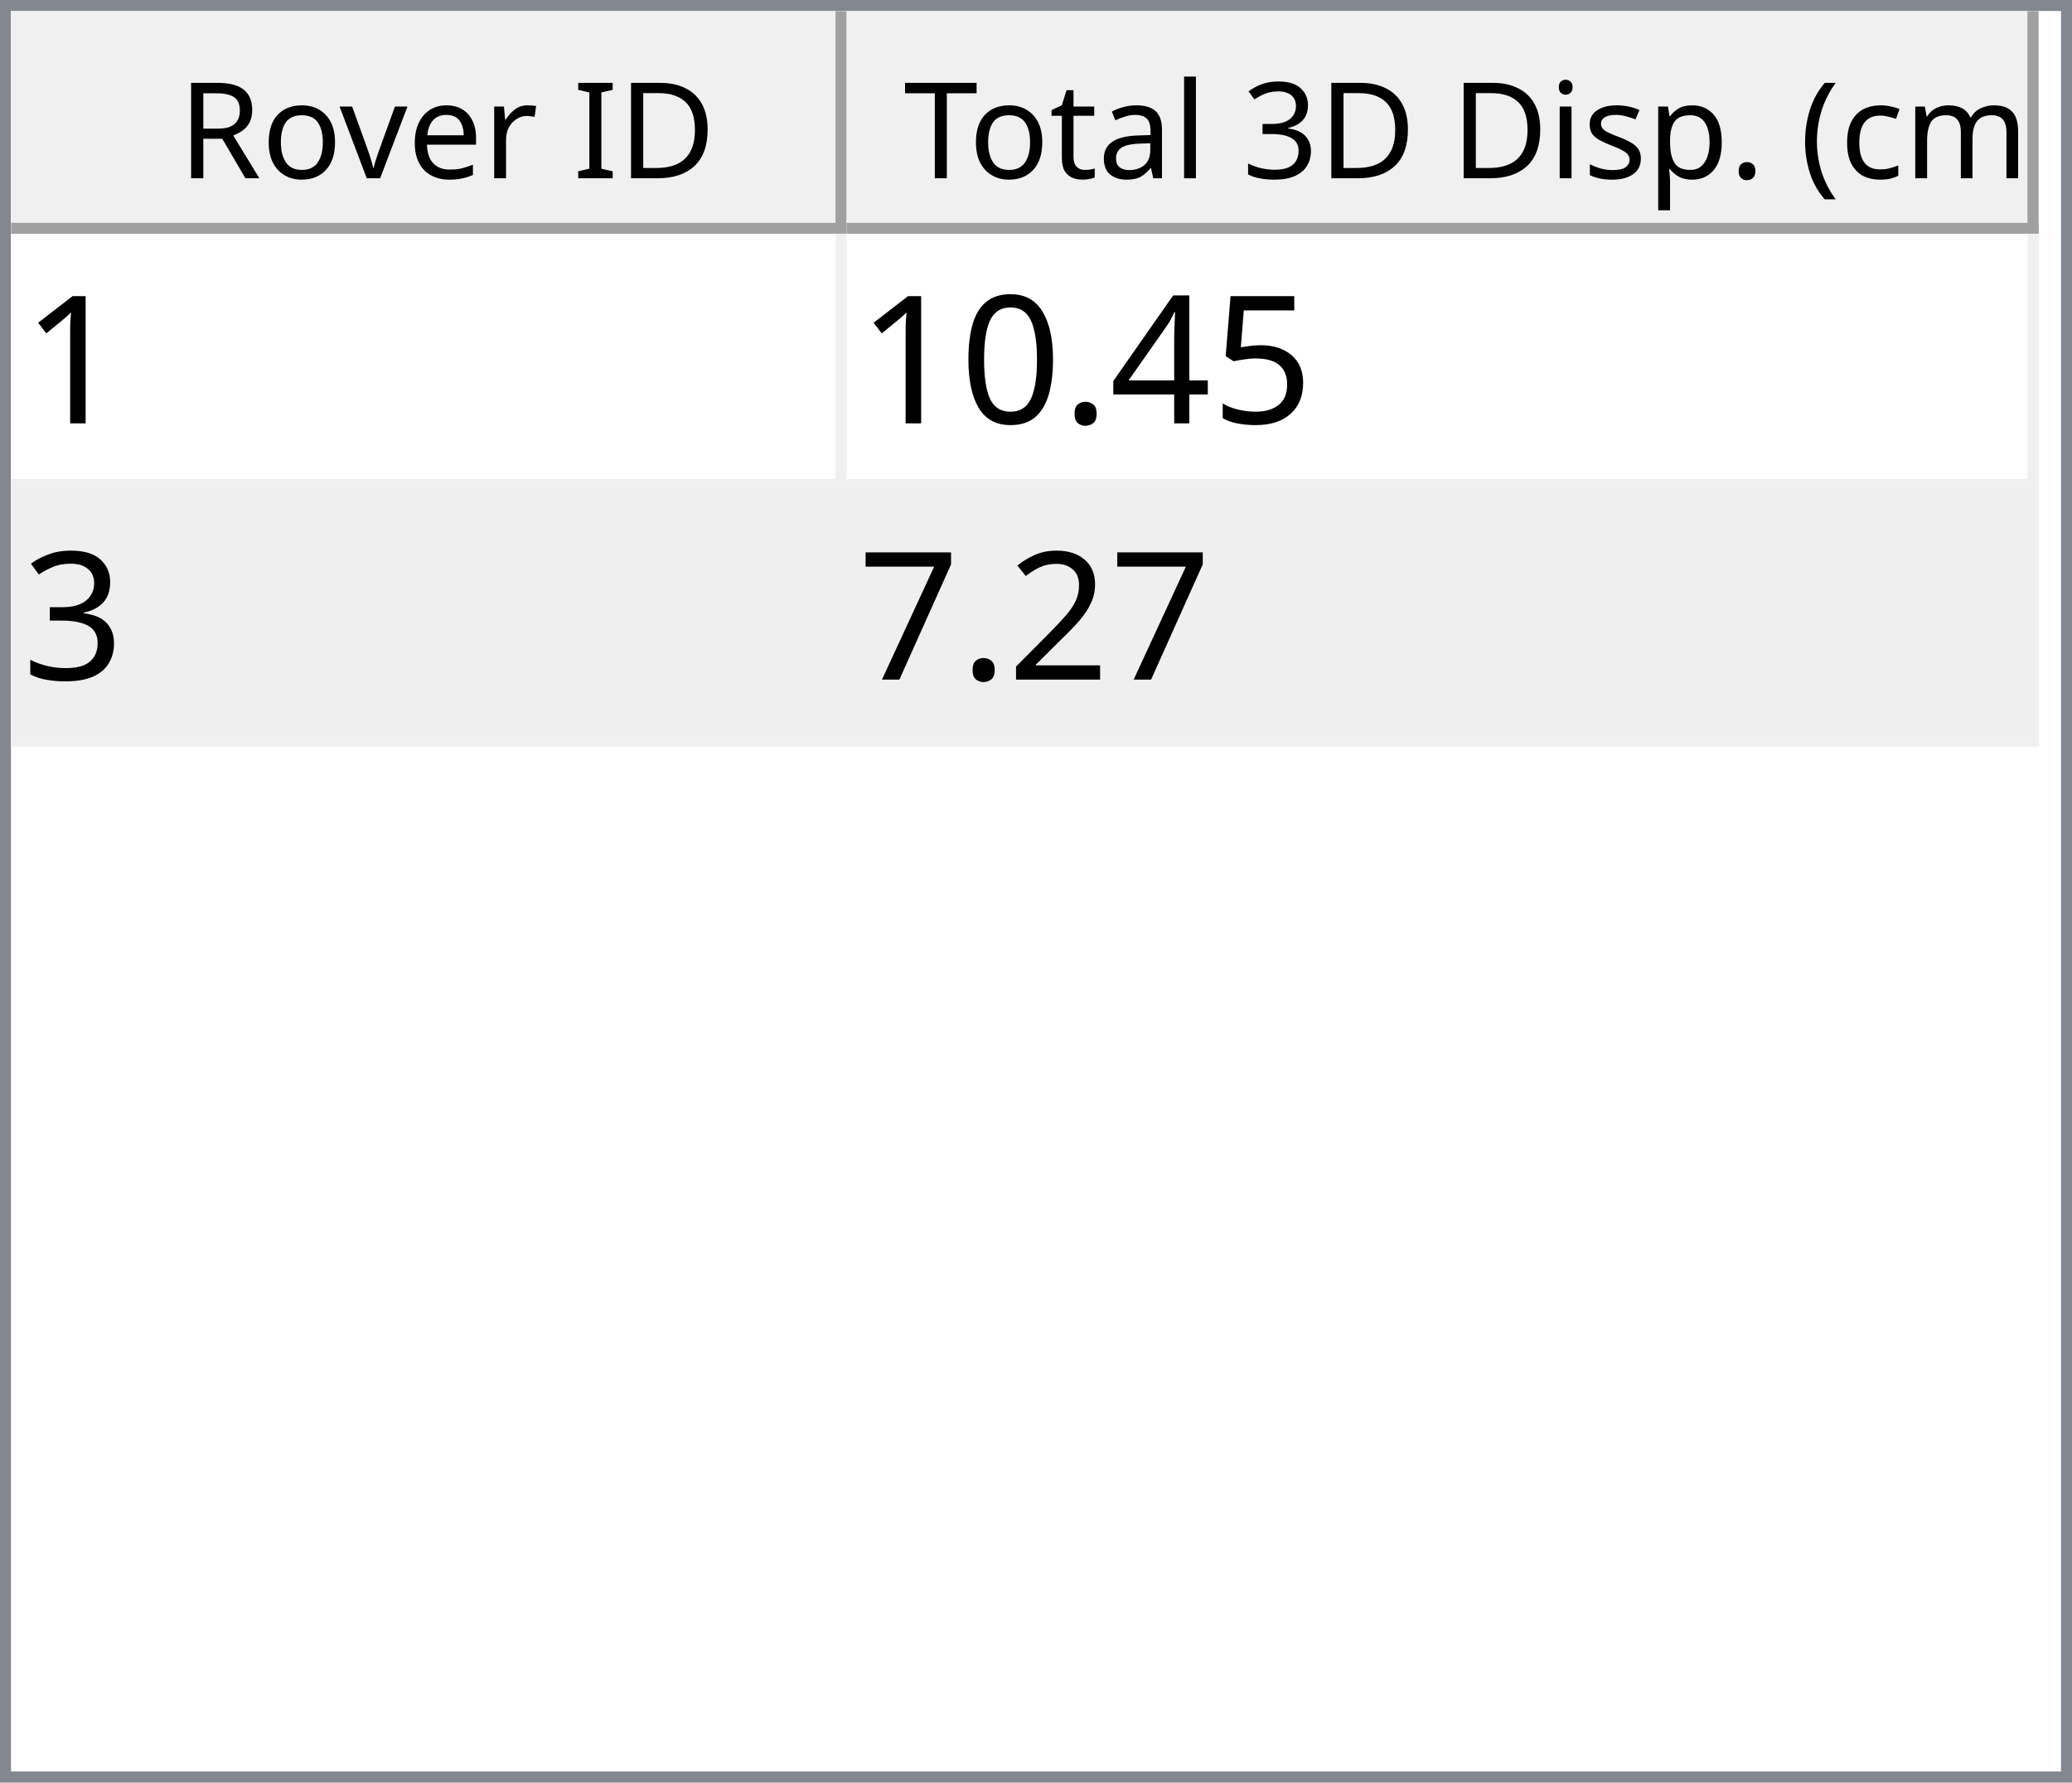
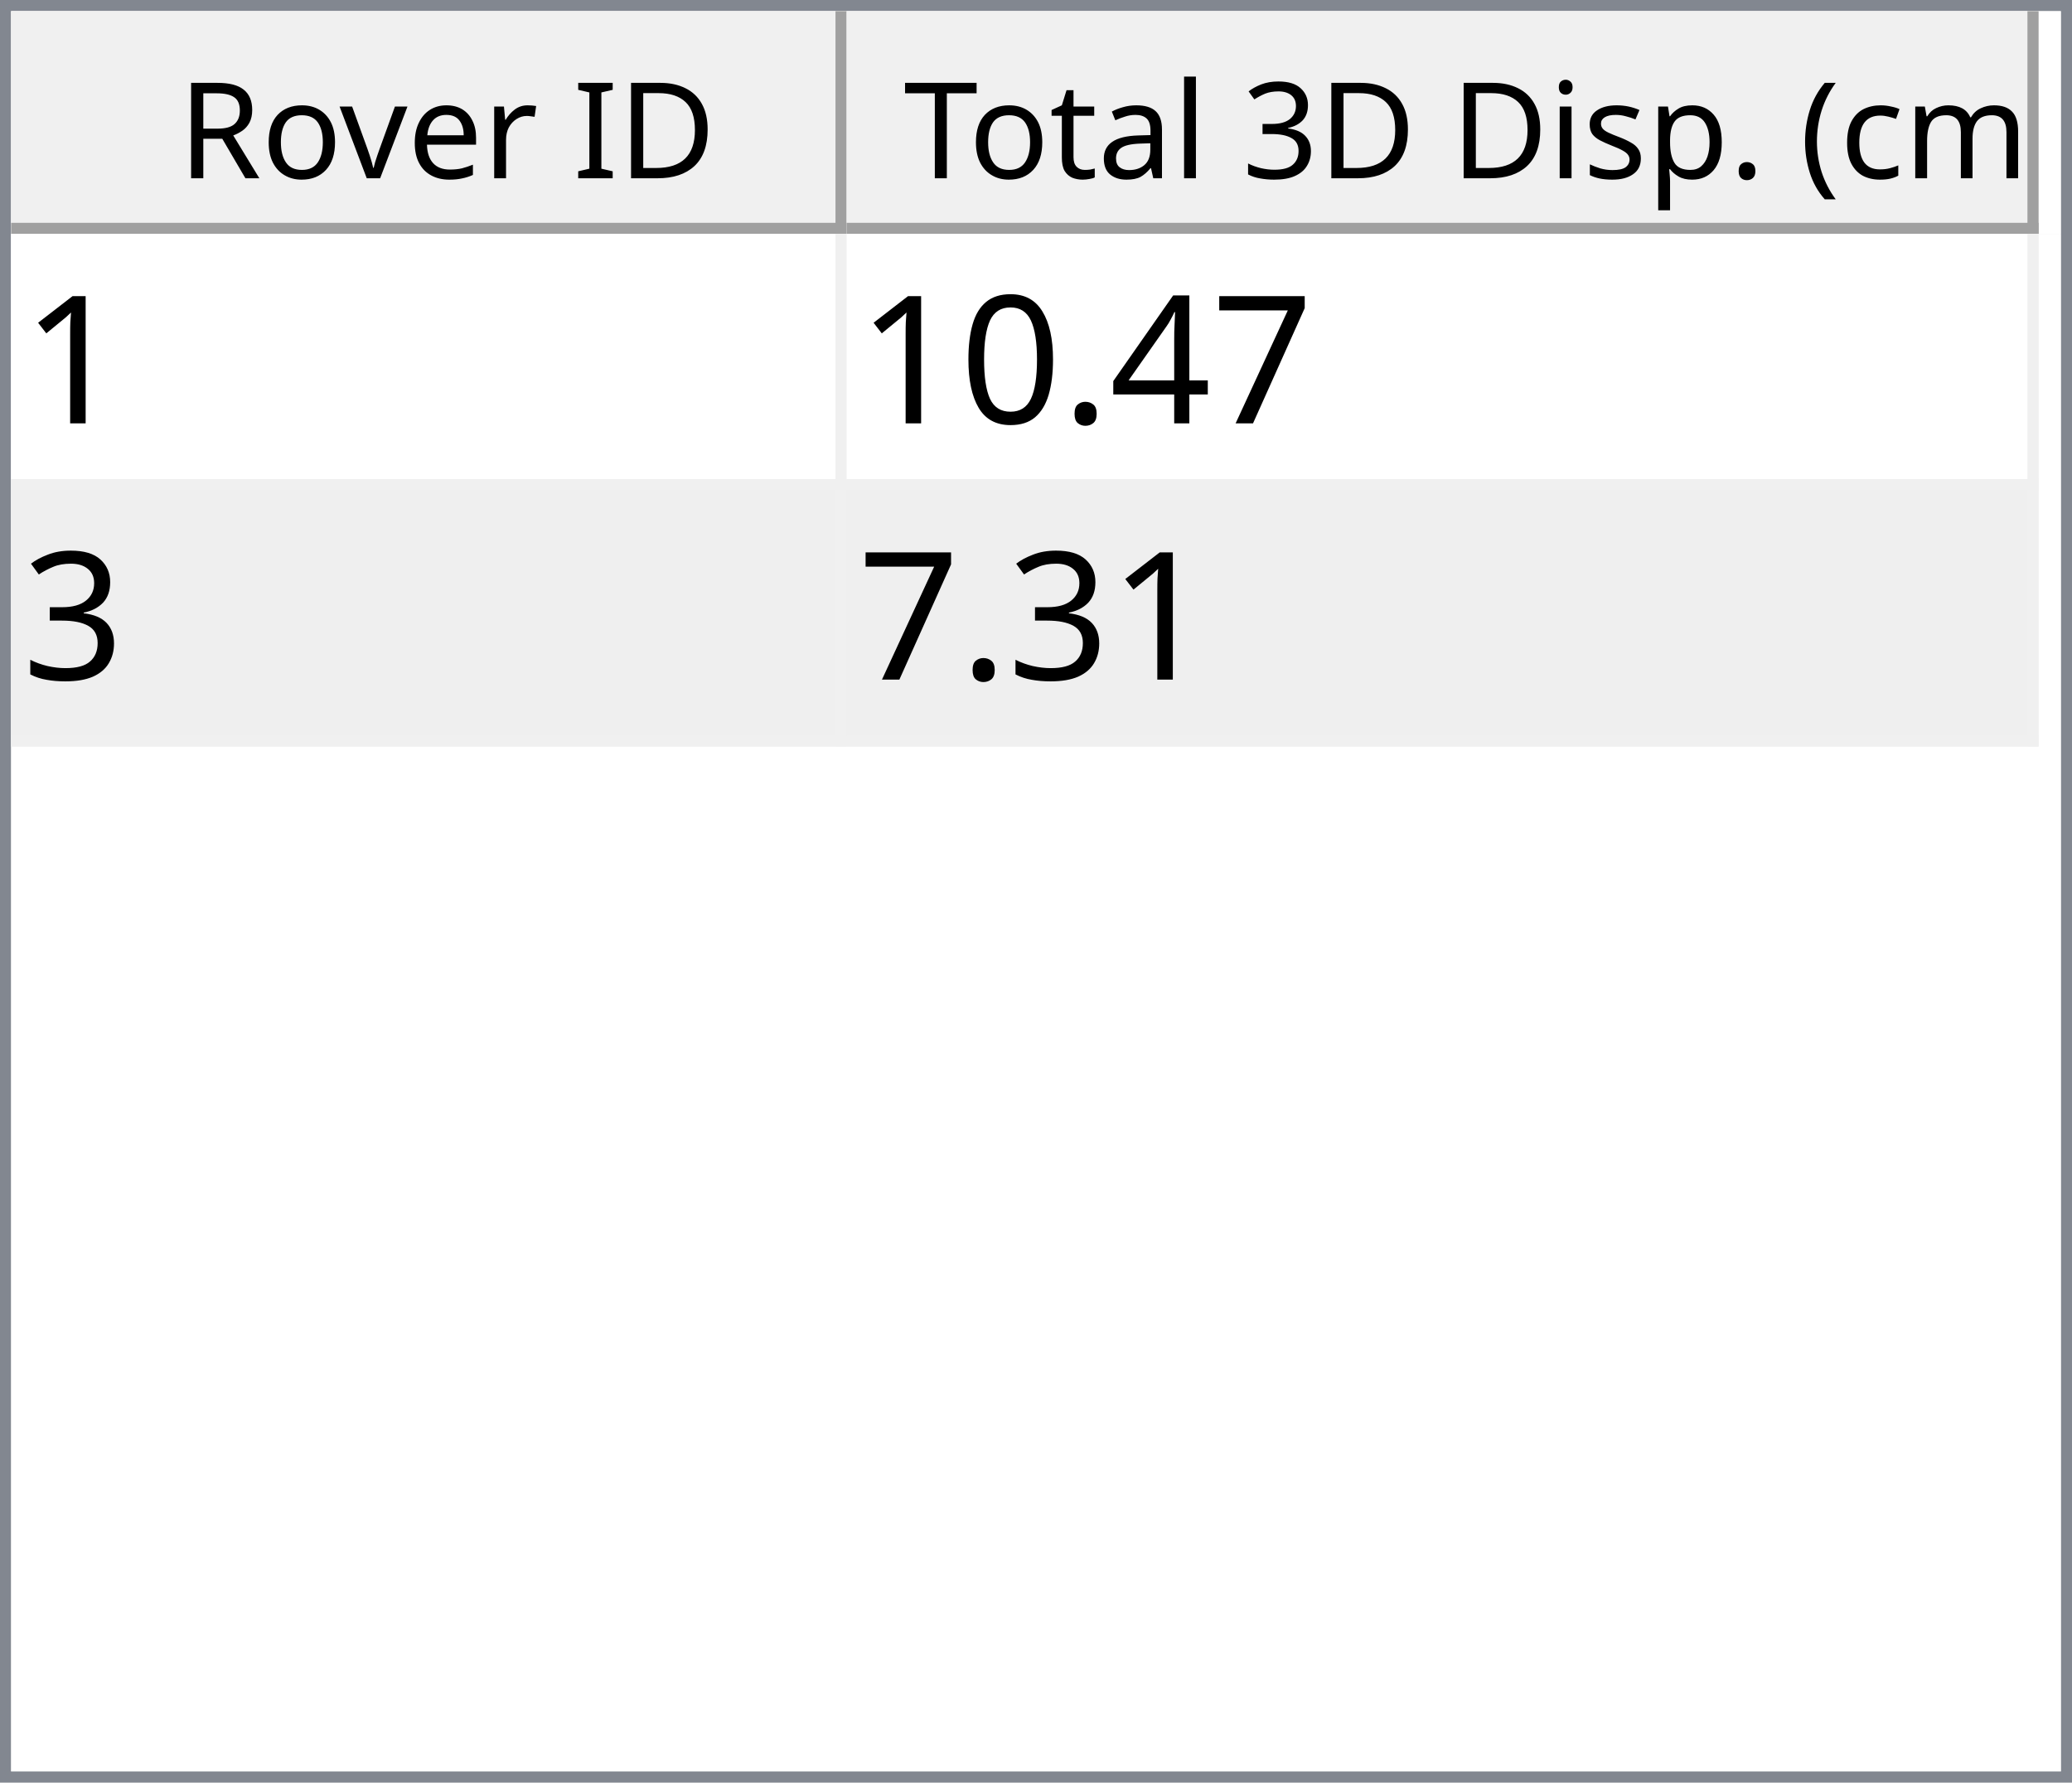
<svg xmlns="http://www.w3.org/2000/svg" style="fill-opacity:1; color-rendering:auto; color-interpolation:auto; text-rendering:auto; stroke:black; stroke-linecap:square; stroke-miterlimit:10; shape-rendering:auto; stroke-opacity:1; fill:black; stroke-dasharray:none; font-weight:normal; stroke-width:1; font-family:'Dialog'; font-style:normal; stroke-linejoin:miter; font-size:12px; stroke-dashoffset:0; image-rendering:auto;" width="186" height="160">
  <defs id="genericDefs" />
  <g>
    <defs id="defs1">
      <clipPath clipPathUnits="userSpaceOnUse" id="clipPath1">
        <path d="M0 0 L186 0 L186 160 L0 160 L0 0 Z" />
      </clipPath>
      <clipPath clipPathUnits="userSpaceOnUse" id="clipPath2">
        <path d="M0 0 L0 160 L186 160 L186 0 Z" />
      </clipPath>
      <clipPath clipPathUnits="userSpaceOnUse" id="clipPath3">
        <path d="M0 0 L0 20 L184 20 L184 0 Z" />
      </clipPath>
      <clipPath clipPathUnits="userSpaceOnUse" id="clipPath4">
        <path d="M0 0 L0 20 L75 20 L75 0 Z" />
      </clipPath>
      <clipPath clipPathUnits="userSpaceOnUse" id="clipPath5">
        <path d="M1 1 L1 19 L74 19 L74 1 Z" />
      </clipPath>
      <clipPath clipPathUnits="userSpaceOnUse" id="clipPath6">
        <path d="M0 0 L0 18 L73 18 L73 0 Z" />
      </clipPath>
      <clipPath clipPathUnits="userSpaceOnUse" id="clipPath7">
        <path d="M-0.5 -0.5 L-0.5 19.5 L74.5 19.5 L74.5 -0.5 Z" />
      </clipPath>
      <clipPath clipPathUnits="userSpaceOnUse" id="clipPath8">
        <path d="M0 0 L0 20 L107 20 L107 0 Z" />
      </clipPath>
      <clipPath clipPathUnits="userSpaceOnUse" id="clipPath9">
        <path d="M1 1 L1 19 L106 19 L106 1 Z" />
      </clipPath>
      <clipPath clipPathUnits="userSpaceOnUse" id="clipPath10">
        <path d="M0 0 L0 18 L105 18 L105 0 Z" />
      </clipPath>
      <clipPath clipPathUnits="userSpaceOnUse" id="clipPath11">
        <path d="M-0.5 -0.5 L-0.5 19.5 L106.5 19.5 L106.5 -0.5 Z" />
      </clipPath>
      <clipPath clipPathUnits="userSpaceOnUse" id="clipPath12">
        <path d="M0 0 L0 138 L184 138 L184 0 Z" />
      </clipPath>
      <clipPath clipPathUnits="userSpaceOnUse" id="clipPath13">
        <path d="M0 0 L0 46 L182 46 L182 0 Z" />
      </clipPath>
      <clipPath clipPathUnits="userSpaceOnUse" id="clipPath14">
        <path d="M-0.5 -0.5 L-0.5 45.5 L181.5 45.5 L181.5 -0.5 Z" />
      </clipPath>
      <clipPath clipPathUnits="userSpaceOnUse" id="clipPath15">
        <path d="M0 0 L0 22 L74 22 L74 0 Z" />
      </clipPath>
      <clipPath clipPathUnits="userSpaceOnUse" id="clipPath16">
        <path d="M0 0 L0 22 L106 22 L106 0 Z" />
      </clipPath>
      <font horiz-adv-x="64.551" id="font1">
        <font-face ascent="107.91" descent="25.098" units-per-em="100" style="font-style:normal; font-family:Segoe UI; font-weight:normal;" />
        <missing-glyph horiz-adv-x="64.551" d="M8.109 0 L8.109 68.266 L56.453 68.266 L56.453 0 L8.109 0 ZM15.328 7.234 L49.219 7.234 L49.219 61.031 L15.328 61.031 L15.328 7.234 Z" />
        <glyph unicode="D" horiz-adv-x="70.117" d="M9.188 0 L9.188 70.016 L28.516 70.016 Q65.531 70.016 65.531 35.891 Q65.531 19.672 55.25 9.836 Q44.969 0 27.734 0 L9.188 0 ZM17.391 62.594 L17.391 7.422 L27.828 7.422 Q41.609 7.422 49.273 14.797 Q56.938 22.172 56.938 35.688 Q56.938 62.594 28.328 62.594 L17.391 62.594 Z" />
        <glyph unicode="I" horiz-adv-x="26.611" d="M17.391 0 L9.188 0 L9.188 70.016 L17.391 70.016 L17.391 0 Z" />
        <glyph unicode=" " horiz-adv-x="27.393" d="" />
        <glyph unicode="r" horiz-adv-x="34.766" d="M34.188 41.891 Q32.078 43.5 28.125 43.5 Q23 43.5 19.555 38.672 Q16.109 33.844 16.109 25.484 L16.109 0 L8.109 0 L8.109 50 L16.109 50 L16.109 39.703 L16.312 39.703 Q18.016 44.969 21.531 47.922 Q25.047 50.875 29.391 50.875 Q32.516 50.875 34.188 50.203 L34.188 41.891 Z" />
        <glyph unicode="e" horiz-adv-x="52.295" d="M48.297 23 L12.984 23 Q13.188 14.656 17.484 10.109 Q21.781 5.562 29.297 5.562 Q37.75 5.562 44.828 11.141 L44.828 3.609 Q38.234 -1.172 27.391 -1.172 Q16.797 -1.172 10.742 5.641 Q4.688 12.453 4.688 24.812 Q4.688 36.469 11.305 43.82 Q17.922 51.172 27.734 51.172 Q37.547 51.172 42.922 44.828 Q48.297 38.484 48.297 27.203 L48.297 23 ZM40.094 29.781 Q40.047 36.719 36.75 40.578 Q33.453 44.438 27.594 44.438 Q21.922 44.438 17.969 40.383 Q14.016 36.328 13.094 29.781 L40.094 29.781 Z" />
        <glyph unicode="v" horiz-adv-x="47.9" d="M47.406 50 L27.484 0 L19.625 0 L0.688 50 L9.469 50 L22.172 13.672 Q23.578 9.672 23.922 6.688 L24.125 6.688 Q24.609 10.453 25.688 13.484 L38.969 50 L47.406 50 Z" />
        <glyph unicode="o" horiz-adv-x="58.594" d="M29 -1.172 Q17.922 -1.172 11.305 5.836 Q4.688 12.844 4.688 24.422 Q4.688 37.016 11.57 44.094 Q18.453 51.172 30.172 51.172 Q41.359 51.172 47.633 44.289 Q53.906 37.406 53.906 25.203 Q53.906 13.234 47.141 6.031 Q40.375 -1.172 29 -1.172 ZM29.594 44.438 Q21.875 44.438 17.383 39.188 Q12.891 33.938 12.891 24.703 Q12.891 15.828 17.43 10.695 Q21.969 5.562 29.594 5.562 Q37.359 5.562 41.531 10.594 Q45.703 15.625 45.703 24.906 Q45.703 34.281 41.531 39.359 Q37.359 44.438 29.594 44.438 Z" />
        <glyph unicode="R" horiz-adv-x="59.814" d="M59.375 0 L49.609 0 L37.891 19.625 Q36.281 22.359 34.766 24.289 Q33.25 26.219 31.664 27.438 Q30.078 28.656 28.25 29.219 Q26.422 29.781 24.125 29.781 L17.391 29.781 L17.391 0 L9.188 0 L9.188 70.016 L30.078 70.016 Q34.672 70.016 38.555 68.867 Q42.438 67.719 45.289 65.375 Q48.141 63.031 49.758 59.547 Q51.375 56.062 51.375 51.375 Q51.375 47.703 50.273 44.656 Q49.172 41.609 47.148 39.211 Q45.125 36.812 42.266 35.133 Q39.406 33.453 35.844 32.516 L35.844 32.328 Q37.594 31.547 38.891 30.547 Q40.188 29.547 41.359 28.18 Q42.531 26.812 43.68 25.078 Q44.828 23.344 46.234 21.047 L59.375 0 ZM17.391 62.594 L17.391 37.203 L28.516 37.203 Q31.594 37.203 34.203 38.133 Q36.812 39.062 38.719 40.797 Q40.625 42.531 41.703 45.047 Q42.781 47.562 42.781 50.688 Q42.781 56.297 39.141 59.445 Q35.5 62.594 28.609 62.594 L17.391 62.594 Z" />
        <glyph unicode=")" horiz-adv-x="30.176" d="M8.297 -15.922 L1.172 -15.922 Q16.406 2.344 16.406 26.812 Q16.406 51.469 1.078 70.016 L8.297 70.016 Q23.531 52.156 23.531 26.703 Q23.531 1.375 8.297 -15.922 Z" />
        <glyph unicode="m" horiz-adv-x="86.133" d="M79.109 0 L71.094 0 L71.094 28.719 Q71.094 37.016 68.531 40.727 Q65.969 44.438 59.906 44.438 Q54.781 44.438 51.195 39.75 Q47.609 35.062 47.609 28.516 L47.609 0 L39.594 0 L39.594 29.688 Q39.594 44.438 28.219 44.438 Q22.953 44.438 19.531 40.016 Q16.109 35.594 16.109 28.516 L16.109 0 L8.109 0 L8.109 50 L16.109 50 L16.109 42.094 L16.312 42.094 Q21.625 51.172 31.844 51.172 Q36.969 51.172 40.773 48.312 Q44.578 45.453 46 40.828 Q51.562 51.172 62.594 51.172 Q79.109 51.172 79.109 30.812 L79.109 0 Z" />
        <glyph unicode="c" horiz-adv-x="46.191" d="M42.188 2.297 Q36.422 -1.172 28.516 -1.172 Q17.828 -1.172 11.258 5.789 Q4.688 12.75 4.688 23.828 Q4.688 36.188 11.766 43.68 Q18.844 51.172 30.672 51.172 Q37.25 51.172 42.281 48.734 L42.281 40.531 Q36.719 44.438 30.375 44.438 Q22.703 44.438 17.797 38.945 Q12.891 33.453 12.891 24.516 Q12.891 15.719 17.508 10.641 Q22.125 5.562 29.891 5.562 Q36.422 5.562 42.188 9.906 L42.188 2.297 Z" />
        <glyph unicode="(" horiz-adv-x="30.176" d="M29.109 -15.922 L21.969 -15.922 Q6.844 1.375 6.844 26.703 Q6.844 52.156 21.969 70.016 L29.203 70.016 Q13.875 51.469 13.875 26.812 Q13.875 2.344 29.109 -15.922 Z" />
        <glyph unicode="." horiz-adv-x="21.68" d="M10.891 -1.078 Q8.641 -1.078 7.055 0.539 Q5.469 2.156 5.469 4.391 Q5.469 6.641 7.055 8.273 Q8.641 9.906 10.891 9.906 Q13.188 9.906 14.797 8.273 Q16.406 6.641 16.406 4.391 Q16.406 2.156 14.797 0.539 Q13.188 -1.078 10.891 -1.078 Z" />
        <glyph unicode="p" horiz-adv-x="58.789" d="M16.312 7.234 L16.109 7.234 L16.109 -23 L8.109 -23 L8.109 50 L16.109 50 L16.109 41.219 L16.312 41.219 Q22.219 51.172 33.594 51.172 Q43.266 51.172 48.688 44.461 Q54.109 37.75 54.109 26.469 Q54.109 13.922 48 6.375 Q41.891 -1.172 31.297 -1.172 Q21.578 -1.172 16.312 7.234 ZM16.109 27.391 L16.109 20.406 Q16.109 14.203 20.141 9.883 Q24.172 5.562 30.375 5.562 Q37.641 5.562 41.773 11.133 Q45.906 16.703 45.906 26.609 Q45.906 34.969 42.047 39.703 Q38.188 44.438 31.594 44.438 Q24.609 44.438 20.359 39.578 Q16.109 34.719 16.109 27.391 Z" />
        <glyph unicode="s" horiz-adv-x="42.432" d="M5.078 1.812 L5.078 10.406 Q11.625 5.562 19.484 5.562 Q30.031 5.562 30.031 12.594 Q30.031 14.594 29.125 15.992 Q28.219 17.391 26.68 18.461 Q25.141 19.531 23.07 20.383 Q21 21.234 18.609 22.172 Q15.281 23.484 12.766 24.828 Q10.25 26.172 8.57 27.859 Q6.891 29.547 6.031 31.695 Q5.172 33.844 5.172 36.719 Q5.172 40.234 6.789 42.945 Q8.406 45.656 11.086 47.484 Q13.766 49.312 17.211 50.242 Q20.656 51.172 24.312 51.172 Q30.812 51.172 35.938 48.922 L35.938 40.828 Q30.422 44.438 23.25 44.438 Q21 44.438 19.195 43.922 Q17.391 43.406 16.094 42.477 Q14.797 41.547 14.086 40.258 Q13.375 38.969 13.375 37.406 Q13.375 35.453 14.086 34.133 Q14.797 32.812 16.164 31.789 Q17.531 30.766 19.484 29.938 Q21.438 29.109 23.922 28.125 Q27.25 26.859 29.883 25.516 Q32.516 24.172 34.375 22.484 Q36.234 20.797 37.234 18.602 Q38.234 16.406 38.234 13.375 Q38.234 9.672 36.602 6.938 Q34.969 4.203 32.234 2.398 Q29.5 0.594 25.93 -0.289 Q22.359 -1.172 18.453 -1.172 Q10.75 -1.172 5.078 1.812 Z" />
        <glyph unicode="i" horiz-adv-x="24.219" d="M12.203 62.703 Q10.062 62.703 8.547 64.164 Q7.031 65.625 7.031 67.875 Q7.031 70.125 8.547 71.609 Q10.062 73.094 12.203 73.094 Q14.406 73.094 15.945 71.609 Q17.484 70.125 17.484 67.875 Q17.484 65.719 15.945 64.211 Q14.406 62.703 12.203 62.703 ZM16.109 0 L8.109 0 L8.109 50 L16.109 50 L16.109 0 Z" />
        <glyph unicode="3" horiz-adv-x="53.906" d="M46.531 19.828 Q46.531 15.094 44.75 11.211 Q42.969 7.328 39.719 4.57 Q36.469 1.812 31.93 0.297 Q27.391 -1.219 21.922 -1.219 Q11.922 -1.219 6 2.594 L6 11.188 Q13.094 5.609 22.219 5.609 Q25.875 5.609 28.828 6.539 Q31.781 7.469 33.906 9.227 Q36.031 10.984 37.18 13.477 Q38.328 15.969 38.328 19.094 Q38.328 32.812 18.797 32.812 L12.984 32.812 L12.984 39.594 L18.5 39.594 Q35.797 39.594 35.797 52.484 Q35.797 64.406 22.609 64.406 Q15.188 64.406 8.688 59.422 L8.688 67.188 Q15.375 71.188 24.609 71.188 Q29 71.188 32.57 69.969 Q36.141 68.75 38.68 66.555 Q41.219 64.359 42.609 61.281 Q44 58.203 44 54.5 Q44 40.672 30.031 36.719 L30.031 36.531 Q33.594 36.141 36.625 34.797 Q39.656 33.453 41.852 31.305 Q44.047 29.156 45.289 26.25 Q46.531 23.344 46.531 19.828 Z" />
        <glyph unicode="l" horiz-adv-x="24.219" d="M16.109 0 L8.109 0 L8.109 74.031 L16.109 74.031 L16.109 0 Z" />
        <glyph unicode="a" horiz-adv-x="50.879" d="M43.891 0 L35.891 0 L35.891 7.812 L35.688 7.812 Q30.469 -1.172 20.312 -1.172 Q12.844 -1.172 8.617 2.781 Q4.391 6.734 4.391 13.281 Q4.391 27.297 20.906 29.594 L35.891 31.688 Q35.891 44.438 25.594 44.438 Q16.547 44.438 9.281 38.281 L9.281 46.484 Q16.656 51.172 26.266 51.172 Q43.891 51.172 43.891 32.516 L43.891 0 ZM35.891 25.297 L23.828 23.641 Q18.266 22.859 15.43 20.875 Q12.594 18.891 12.594 13.875 Q12.594 10.203 15.211 7.883 Q17.828 5.562 22.172 5.562 Q28.125 5.562 32.008 9.742 Q35.891 13.922 35.891 20.312 L35.891 25.297 Z" />
        <glyph unicode="t" horiz-adv-x="33.887" d="M31.297 0.484 Q28.469 -1.078 23.828 -1.078 Q10.688 -1.078 10.688 13.578 L10.688 43.172 L2.094 43.172 L2.094 50 L10.688 50 L10.688 62.203 L18.703 64.797 L18.703 50 L31.297 50 L31.297 43.172 L18.703 43.172 L18.703 14.984 Q18.703 9.969 20.414 7.82 Q22.125 5.672 26.078 5.672 Q29.109 5.672 31.297 7.328 L31.297 0.484 Z" />
        <glyph unicode="T" horiz-adv-x="52.393" d="M50.594 62.594 L30.375 62.594 L30.375 0 L22.172 0 L22.172 62.594 L2 62.594 L2 70.016 L50.594 70.016 L50.594 62.594 Z" />
      </font>
      <font horiz-adv-x="75.0" id="font2">
        <font-face ascent="100.537" descent="21.973" units-per-em="100" style="font-style:normal; font-family:sans-serif; font-weight:normal;" />
        <missing-glyph horiz-adv-x="75.0" d="M12.5 0 L12.5 62.5 L62.5 62.5 L62.5 0 L12.5 0 ZM14.062 1.562 L60.938 1.562 L60.938 60.938 L14.062 60.938 L14.062 1.562 Z" />
        <glyph unicode="1" horiz-adv-x="55.615" d="M37.25 0 L28.469 0 L28.469 56 Q25.297 52.984 20.141 49.953 Q14.984 46.922 10.891 45.406 L10.891 53.906 Q18.266 57.375 23.781 62.305 Q29.297 67.234 31.594 71.875 L37.25 71.875 L37.25 0 Z" />
-         <glyph unicode="5" horiz-adv-x="55.615" d="M4.156 18.75 L13.375 19.531 Q14.406 12.797 18.141 9.398 Q21.875 6 27.156 6 Q33.5 6 37.891 10.789 Q42.281 15.578 42.281 23.484 Q42.281 31 38.062 35.352 Q33.844 39.703 27 39.703 Q22.75 39.703 19.336 37.773 Q15.922 35.844 13.969 32.766 L5.719 33.844 L12.641 70.609 L48.25 70.609 L48.25 62.203 L19.672 62.203 L15.828 42.969 Q22.266 47.469 29.344 47.469 Q38.719 47.469 45.164 40.969 Q51.609 34.469 51.609 24.266 Q51.609 14.547 45.953 7.469 Q39.062 -1.219 27.156 -1.219 Q17.391 -1.219 11.211 4.25 Q5.031 9.719 4.156 18.75 Z" />
+         <glyph unicode="7" horiz-adv-x="55.615" d="M4.734 62.203 L4.734 70.656 L51.078 70.656 L51.078 63.812 Q44.234 56.547 37.523 44.484 Q30.812 32.422 27.156 19.672 Q24.516 10.688 23.781 0 L14.75 0 Q14.891 8.453 18.062 20.414 Q21.234 32.375 27.172 43.484 Q33.109 54.594 39.797 62.203 L4.734 62.203 Z" />
        <glyph unicode="4" horiz-adv-x="55.615" d="M32.328 0 L32.328 17.141 L1.266 17.141 L1.266 25.203 L33.938 71.578 L41.109 71.578 L41.109 25.203 L50.781 25.203 L50.781 17.141 L41.109 17.141 L41.109 0 L32.328 0 ZM32.328 25.203 L32.328 57.469 L9.906 25.203 L32.328 25.203 Z" />
        <glyph unicode="." horiz-adv-x="27.783" d="M9.078 0 L9.078 10.016 L19.094 10.016 L19.094 0 L9.078 0 Z" />
        <glyph unicode="0" horiz-adv-x="55.615" d="M4.156 35.297 Q4.156 48 6.766 55.742 Q9.375 63.484 14.523 67.68 Q19.672 71.875 27.484 71.875 Q33.25 71.875 37.594 69.555 Q41.938 67.234 44.773 62.867 Q47.609 58.5 49.219 52.227 Q50.828 45.953 50.828 35.297 Q50.828 22.703 48.242 14.969 Q45.656 7.234 40.508 3.008 Q35.359 -1.219 27.484 -1.219 Q17.141 -1.219 11.234 6.203 Q4.156 15.141 4.156 35.297 ZM13.188 35.297 Q13.188 17.672 17.312 11.836 Q21.438 6 27.484 6 Q33.547 6 37.672 11.859 Q41.797 17.719 41.797 35.297 Q41.797 52.984 37.672 58.789 Q33.547 64.594 27.391 64.594 Q21.344 64.594 17.719 59.469 Q13.188 52.938 13.188 35.297 Z" />
        <glyph unicode="3" horiz-adv-x="55.615" d="M4.203 18.891 L12.984 20.062 Q14.5 12.594 18.141 9.297 Q21.781 6 27 6 Q33.203 6 37.477 10.297 Q41.75 14.594 41.75 20.953 Q41.75 27 37.797 30.93 Q33.844 34.859 27.734 34.859 Q25.25 34.859 21.531 33.891 L22.516 41.609 Q23.391 41.5 23.922 41.5 Q29.547 41.5 34.039 44.43 Q38.531 47.359 38.531 53.469 Q38.531 58.297 35.258 61.477 Q31.984 64.656 26.812 64.656 Q21.688 64.656 18.266 61.43 Q14.844 58.203 13.875 51.766 L5.078 53.328 Q6.688 62.156 12.398 67.016 Q18.109 71.875 26.609 71.875 Q32.469 71.875 37.398 69.359 Q42.328 66.844 44.945 62.5 Q47.562 58.156 47.562 53.266 Q47.562 48.641 45.07 44.828 Q42.578 41.016 37.703 38.766 Q44.047 37.312 47.562 32.695 Q51.078 28.078 51.078 21.141 Q51.078 11.766 44.242 5.25 Q37.406 -1.266 26.953 -1.266 Q17.531 -1.266 11.305 4.352 Q5.078 9.969 4.203 18.891 Z" />
-         <glyph unicode="2" horiz-adv-x="55.615" d="M50.344 8.453 L50.344 0 L3.031 0 Q2.938 3.172 4.047 6.109 Q5.859 10.938 9.836 15.625 Q13.812 20.312 21.344 26.469 Q33.016 36.031 37.117 41.625 Q41.219 47.219 41.219 52.203 Q41.219 57.422 37.477 61.008 Q33.734 64.594 27.734 64.594 Q21.391 64.594 17.578 60.789 Q13.766 56.984 13.719 50.25 L4.688 51.172 Q5.609 61.281 11.664 66.578 Q17.719 71.875 27.938 71.875 Q38.234 71.875 44.242 66.164 Q50.25 60.453 50.25 52 Q50.25 47.703 48.492 43.555 Q46.734 39.406 42.656 34.812 Q38.578 30.219 29.109 22.219 Q21.188 15.578 18.945 13.211 Q16.703 10.844 15.234 8.453 L50.344 8.453 Z" />
-         <glyph unicode="7" horiz-adv-x="55.615" d="M4.734 62.203 L4.734 70.656 L51.078 70.656 L51.078 63.812 Q44.234 56.547 37.523 44.484 Q30.812 32.422 27.156 19.672 Q24.516 10.688 23.781 0 L14.75 0 Q14.891 8.453 18.062 20.414 Q21.234 32.375 27.172 43.484 Q33.109 54.594 39.797 62.203 L4.734 62.203 Z" />
      </font>
    </defs>
    <g style="fill:white; stroke:white;">
      <rect x="0" y="0" width="186" style="clip-path:url(#clipPath1); stroke:none;" height="160" />
    </g>
    <g style="fill:white; text-rendering:optimizeSpeed; color-rendering:optimizeSpeed; image-rendering:optimizeSpeed; shape-rendering:crispEdges; stroke:white; color-interpolation:sRGB;">
      <rect x="0" width="186" height="160" y="0" style="stroke:none;" />
      <path style="stroke:none;" d="M0 160 L186 160 L186 0 L0 0 Z" />
    </g>
    <g style="fill:rgb(240,240,240); font-family:'Segoe UI'; stroke:rgb(240,240,240);">
      <rect x="0" y="0" width="186" style="clip-path:url(#clipPath2); stroke:none;" height="160" />
    </g>
    <g style="fill:rgb(130,135,144); font-family:'Segoe UI'; stroke:rgb(130,135,144);">
      <path d="M0 0 L186 0 L186 160 L0 160 L0 0 ZM1 1 L185 1 L185 159 L1 159 L1 1 Z" style="fill-rule:evenodd; clip-path:url(#clipPath2); stroke:none;" />
    </g>
    <g style="fill:white; font-family:'Segoe UI'; stroke:white;" transform="translate(1,1)">
      <rect x="0" y="0" width="184" style="clip-path:url(#clipPath3); stroke:none;" height="20" />
    </g>
    <g style="fill:rgb(240,240,240); font-family:'Segoe UI'; stroke:rgb(240,240,240);" transform="translate(1,1)">
      <rect x="0" y="0" width="75" style="clip-path:url(#clipPath4); stroke:none;" height="20" />
    </g>
    <g style="font-family:'Segoe UI';" transform="translate(2,2)">
      <text x="14" xml:space="preserve" y="14" style="clip-path:url(#clipPath6); stroke:none;">Rover ID</text>
    </g>
    <g style="fill:rgb(160,160,160); font-family:'Segoe UI'; stroke:rgb(160,160,160); stroke-linejoin:bevel;" transform="translate(1.5,1.5)">
      <line x1="74" x2="74" y1="0" style="fill:none; clip-path:url(#clipPath7);" y2="19" />
    </g>
    <g style="fill:rgb(160,160,160); font-family:'Segoe UI'; stroke:rgb(160,160,160); stroke-linejoin:bevel;" transform="matrix(1,0,0,1,1,1) translate(0.5,0.5)">
      <line x1="0" x2="74" y1="19" style="fill:none; clip-path:url(#clipPath7);" y2="19" />
    </g>
    <g style="fill:rgb(240,240,240); font-family:'Segoe UI'; stroke:rgb(240,240,240);" transform="translate(76,1)">
      <rect x="0" y="0" width="107" style="clip-path:url(#clipPath8); stroke:none;" height="20" />
    </g>
    <g style="font-family:'Segoe UI';" transform="translate(77,2)">
      <text x="1" xml:space="preserve" y="14" style="clip-path:url(#clipPath10); stroke:none;"> Total 3D Disp. (cm)</text>
    </g>
    <g style="fill:rgb(160,160,160); font-family:'Segoe UI'; stroke:rgb(160,160,160); stroke-linejoin:bevel;" transform="translate(76.5,1.5)">
      <line x1="106" x2="106" y1="0" style="fill:none; clip-path:url(#clipPath11);" y2="19" />
    </g>
    <g style="fill:rgb(160,160,160); font-family:'Segoe UI'; stroke:rgb(160,160,160); stroke-linejoin:bevel;" transform="matrix(1,0,0,1,76,1) translate(0.5,0.5)">
      <line x1="0" x2="106" y1="19" style="fill:none; clip-path:url(#clipPath11);" y2="19" />
    </g>
    <g style="fill:white; font-family:'Segoe UI'; stroke:white;" transform="translate(1,21)">
      <rect x="0" y="0" width="184" style="clip-path:url(#clipPath12); stroke:none;" height="138" />
    </g>
    <g style="fill:rgb(240,240,240); font-size:16px; font-family:sans-serif; stroke:rgb(240,240,240);" transform="translate(1,21)">
      <rect x="0" y="0" width="182" style="clip-path:url(#clipPath13); stroke:none;" height="46" />
      <line transform="translate(0.5,0.5)" x1="0" x2="181" y1="22" style="clip-path:url(#clipPath14); fill:none; stroke-linejoin:bevel;" y2="22" />
    </g>
    <g transform="matrix(1,0,0,1,1,21) translate(0.5,0.5)" style="fill:rgb(240,240,240); font-size:16px; font-family:sans-serif; stroke:rgb(240,240,240); stroke-linejoin:bevel;">
      <line x1="0" x2="181" y1="45" style="fill:none; clip-path:url(#clipPath14);" y2="45" />
    </g>
    <g transform="matrix(1,0,0,1,1,21) translate(0.5,0.5)" style="fill:rgb(240,240,240); font-size:16px; font-family:sans-serif; stroke:rgb(240,240,240); stroke-linejoin:bevel;">
      <line x1="74" x2="74" y1="0" style="fill:none; clip-path:url(#clipPath14);" y2="45" />
    </g>
    <g transform="matrix(1,0,0,1,1,21) translate(0.5,0.5)" style="fill:rgb(240,240,240); font-size:16px; font-family:sans-serif; stroke:rgb(240,240,240); stroke-linejoin:bevel;">
      <line x1="181" x2="181" y1="0" style="fill:none; clip-path:url(#clipPath14);" y2="45" />
    </g>
    <g style="fill:white; font-size:16px; font-family:sans-serif; stroke:white;" transform="matrix(1,0,0,1,1,21)">
      <rect x="0" y="0" width="74" style="clip-path:url(#clipPath15); stroke:none;" height="22" />
      <text x="1" y="17" style="fill:black; clip-path:url(#clipPath15); stroke:none;" xml:space="preserve">1</text>
    </g>
    <g style="fill:white; font-size:16px; font-family:sans-serif; stroke:white;" transform="matrix(1,0,0,1,1,21) translate(75,0)">
      <rect x="0" y="0" width="106" style="clip-path:url(#clipPath16); stroke:none;" height="22" />
-       <text x="1" y="17" style="fill:black; clip-path:url(#clipPath16); stroke:none;" xml:space="preserve">10.45</text>
+       <text x="1" y="17" style="fill:black; clip-path:url(#clipPath16); stroke:none;" xml:space="preserve">10.47</text>
    </g>
    <g style="fill:rgb(239,239,239); font-size:16px; font-family:sans-serif; stroke:rgb(239,239,239);" transform="matrix(1,0,0,1,1,21) translate(0,23)">
      <rect x="0" y="0" width="74" style="clip-path:url(#clipPath15); stroke:none;" height="22" />
      <text x="1" y="17" style="fill:black; clip-path:url(#clipPath15); stroke:none;" xml:space="preserve">3</text>
    </g>
    <g style="fill:rgb(239,239,239); font-size:16px; font-family:sans-serif; stroke:rgb(239,239,239);" transform="matrix(1,0,0,1,1,21) translate(75,23)">
      <rect x="0" y="0" width="106" style="clip-path:url(#clipPath16); stroke:none;" height="22" />
-       <text x="1" y="17" style="fill:black; clip-path:url(#clipPath16); stroke:none;" xml:space="preserve">7.27</text>
+       <text x="1" y="17" style="fill:black; clip-path:url(#clipPath16); stroke:none;" xml:space="preserve">7.31</text>
    </g>
  </g>
</svg>
